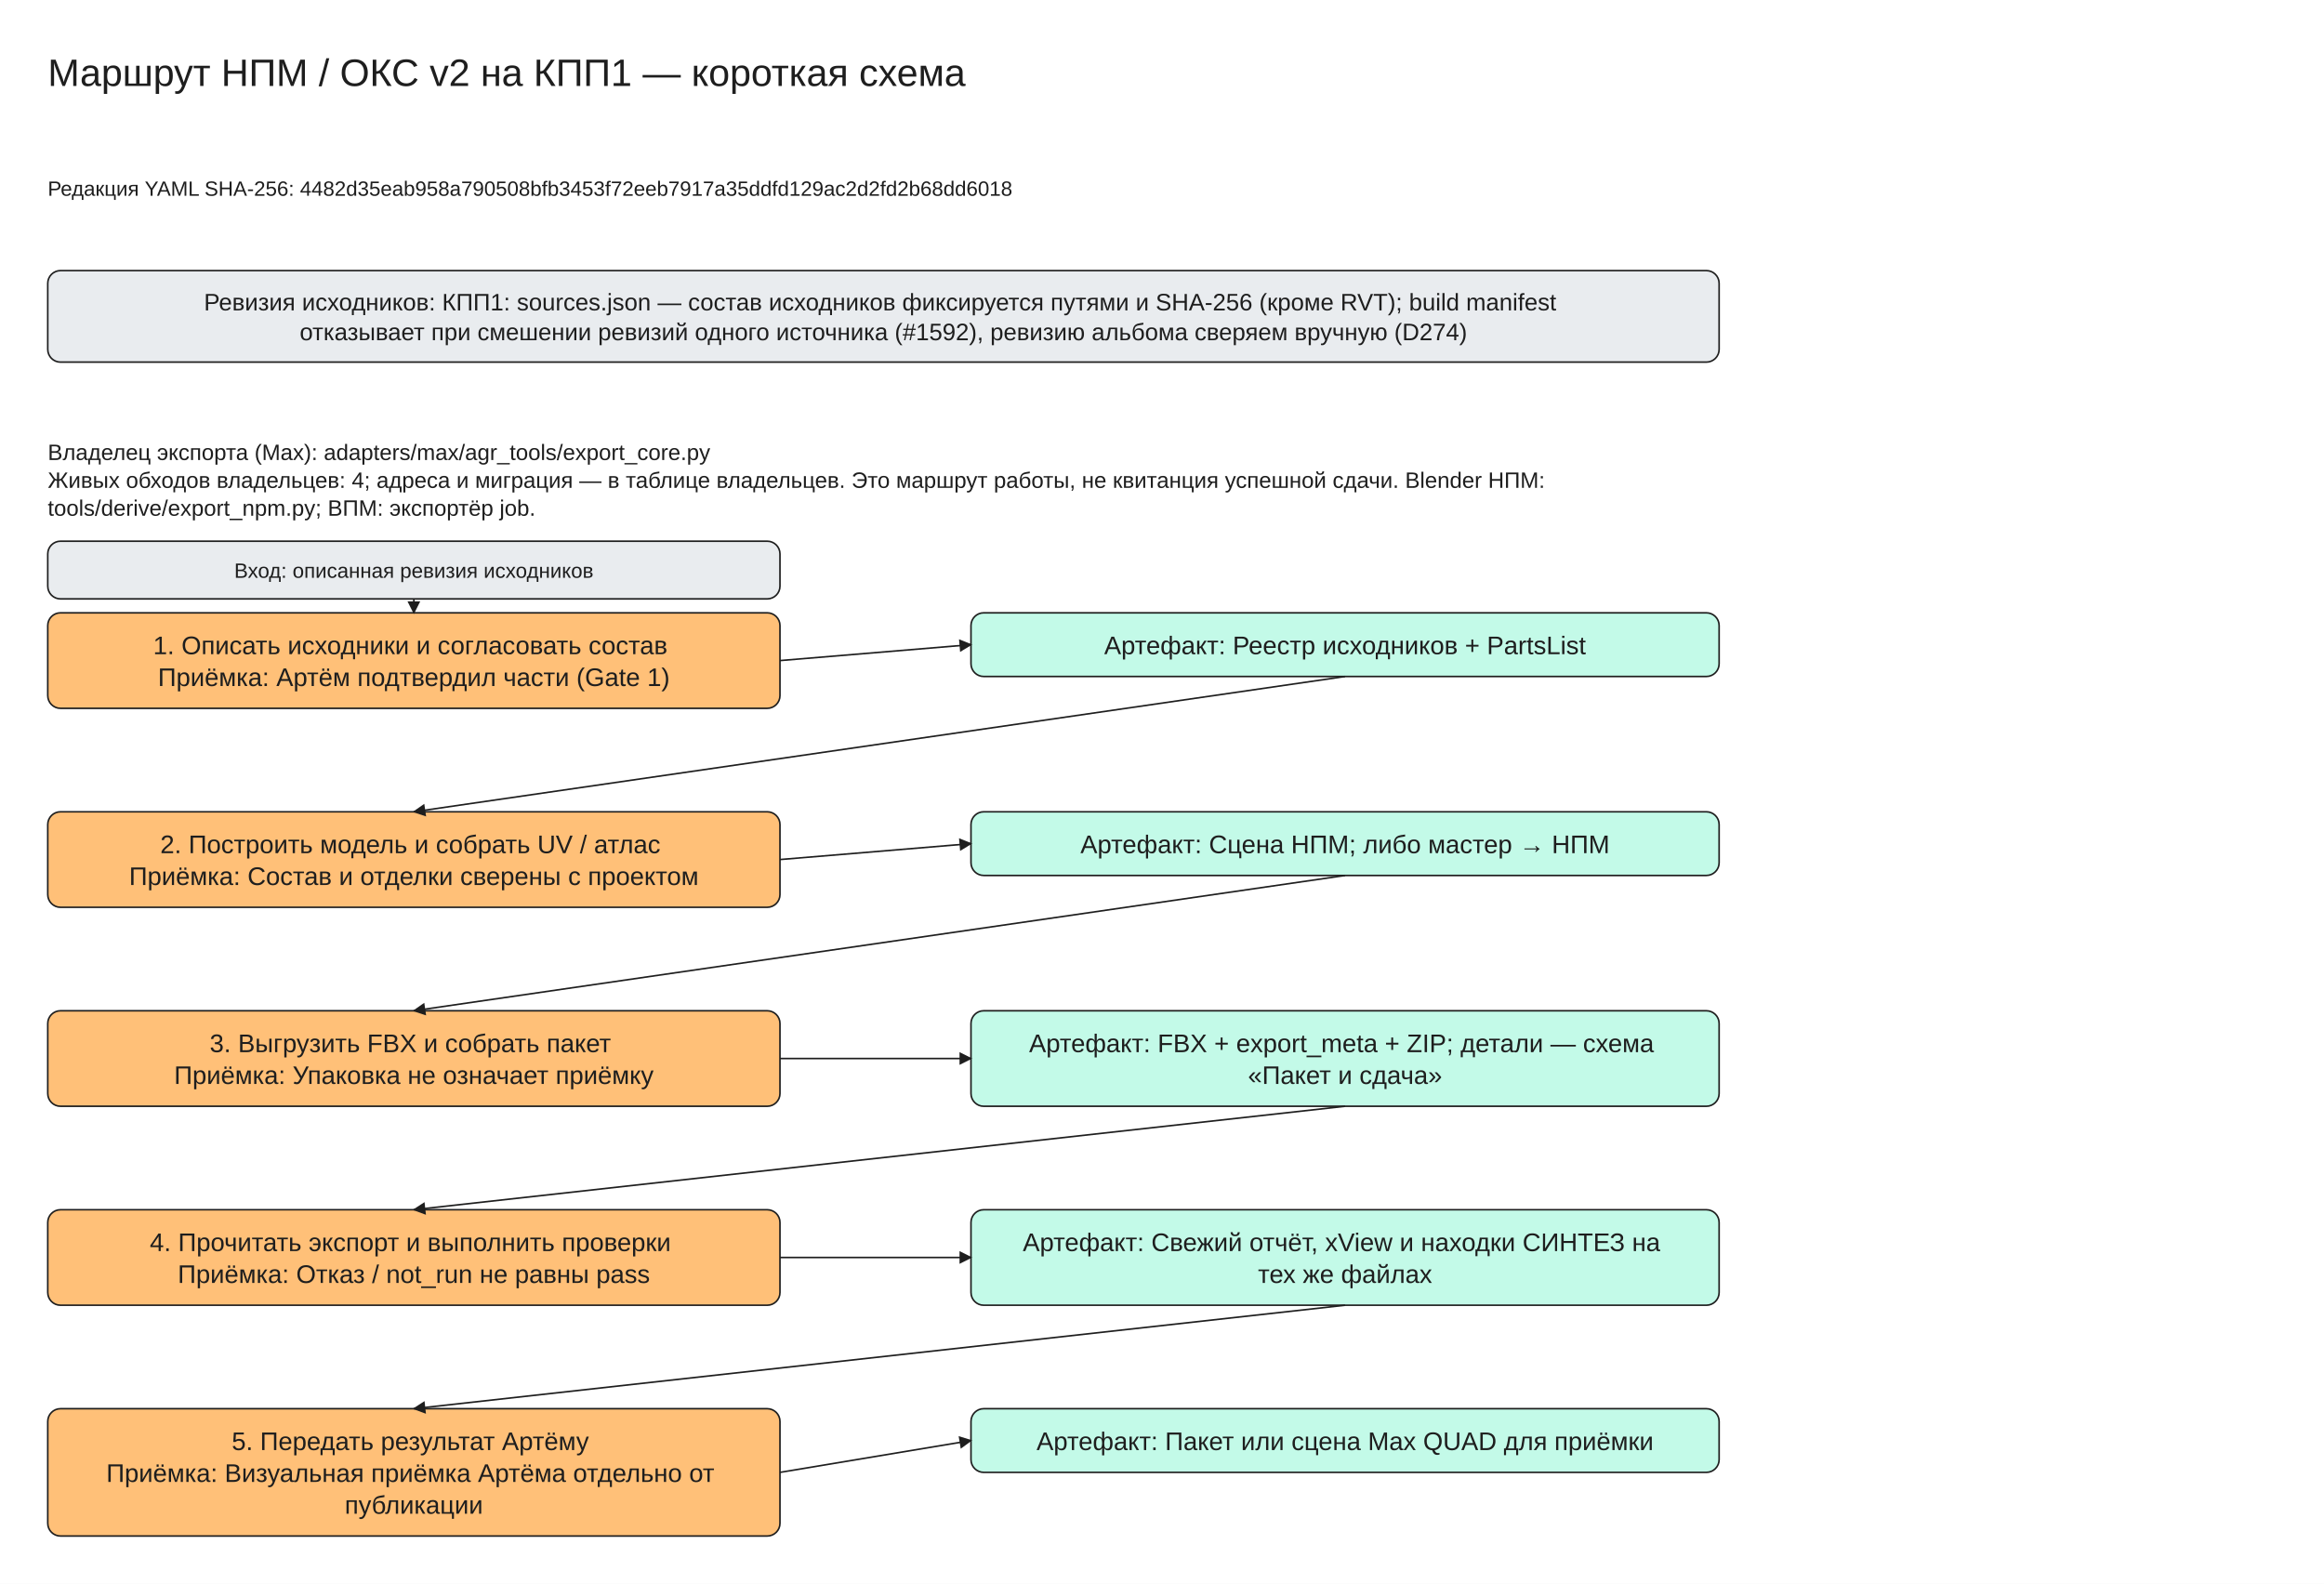
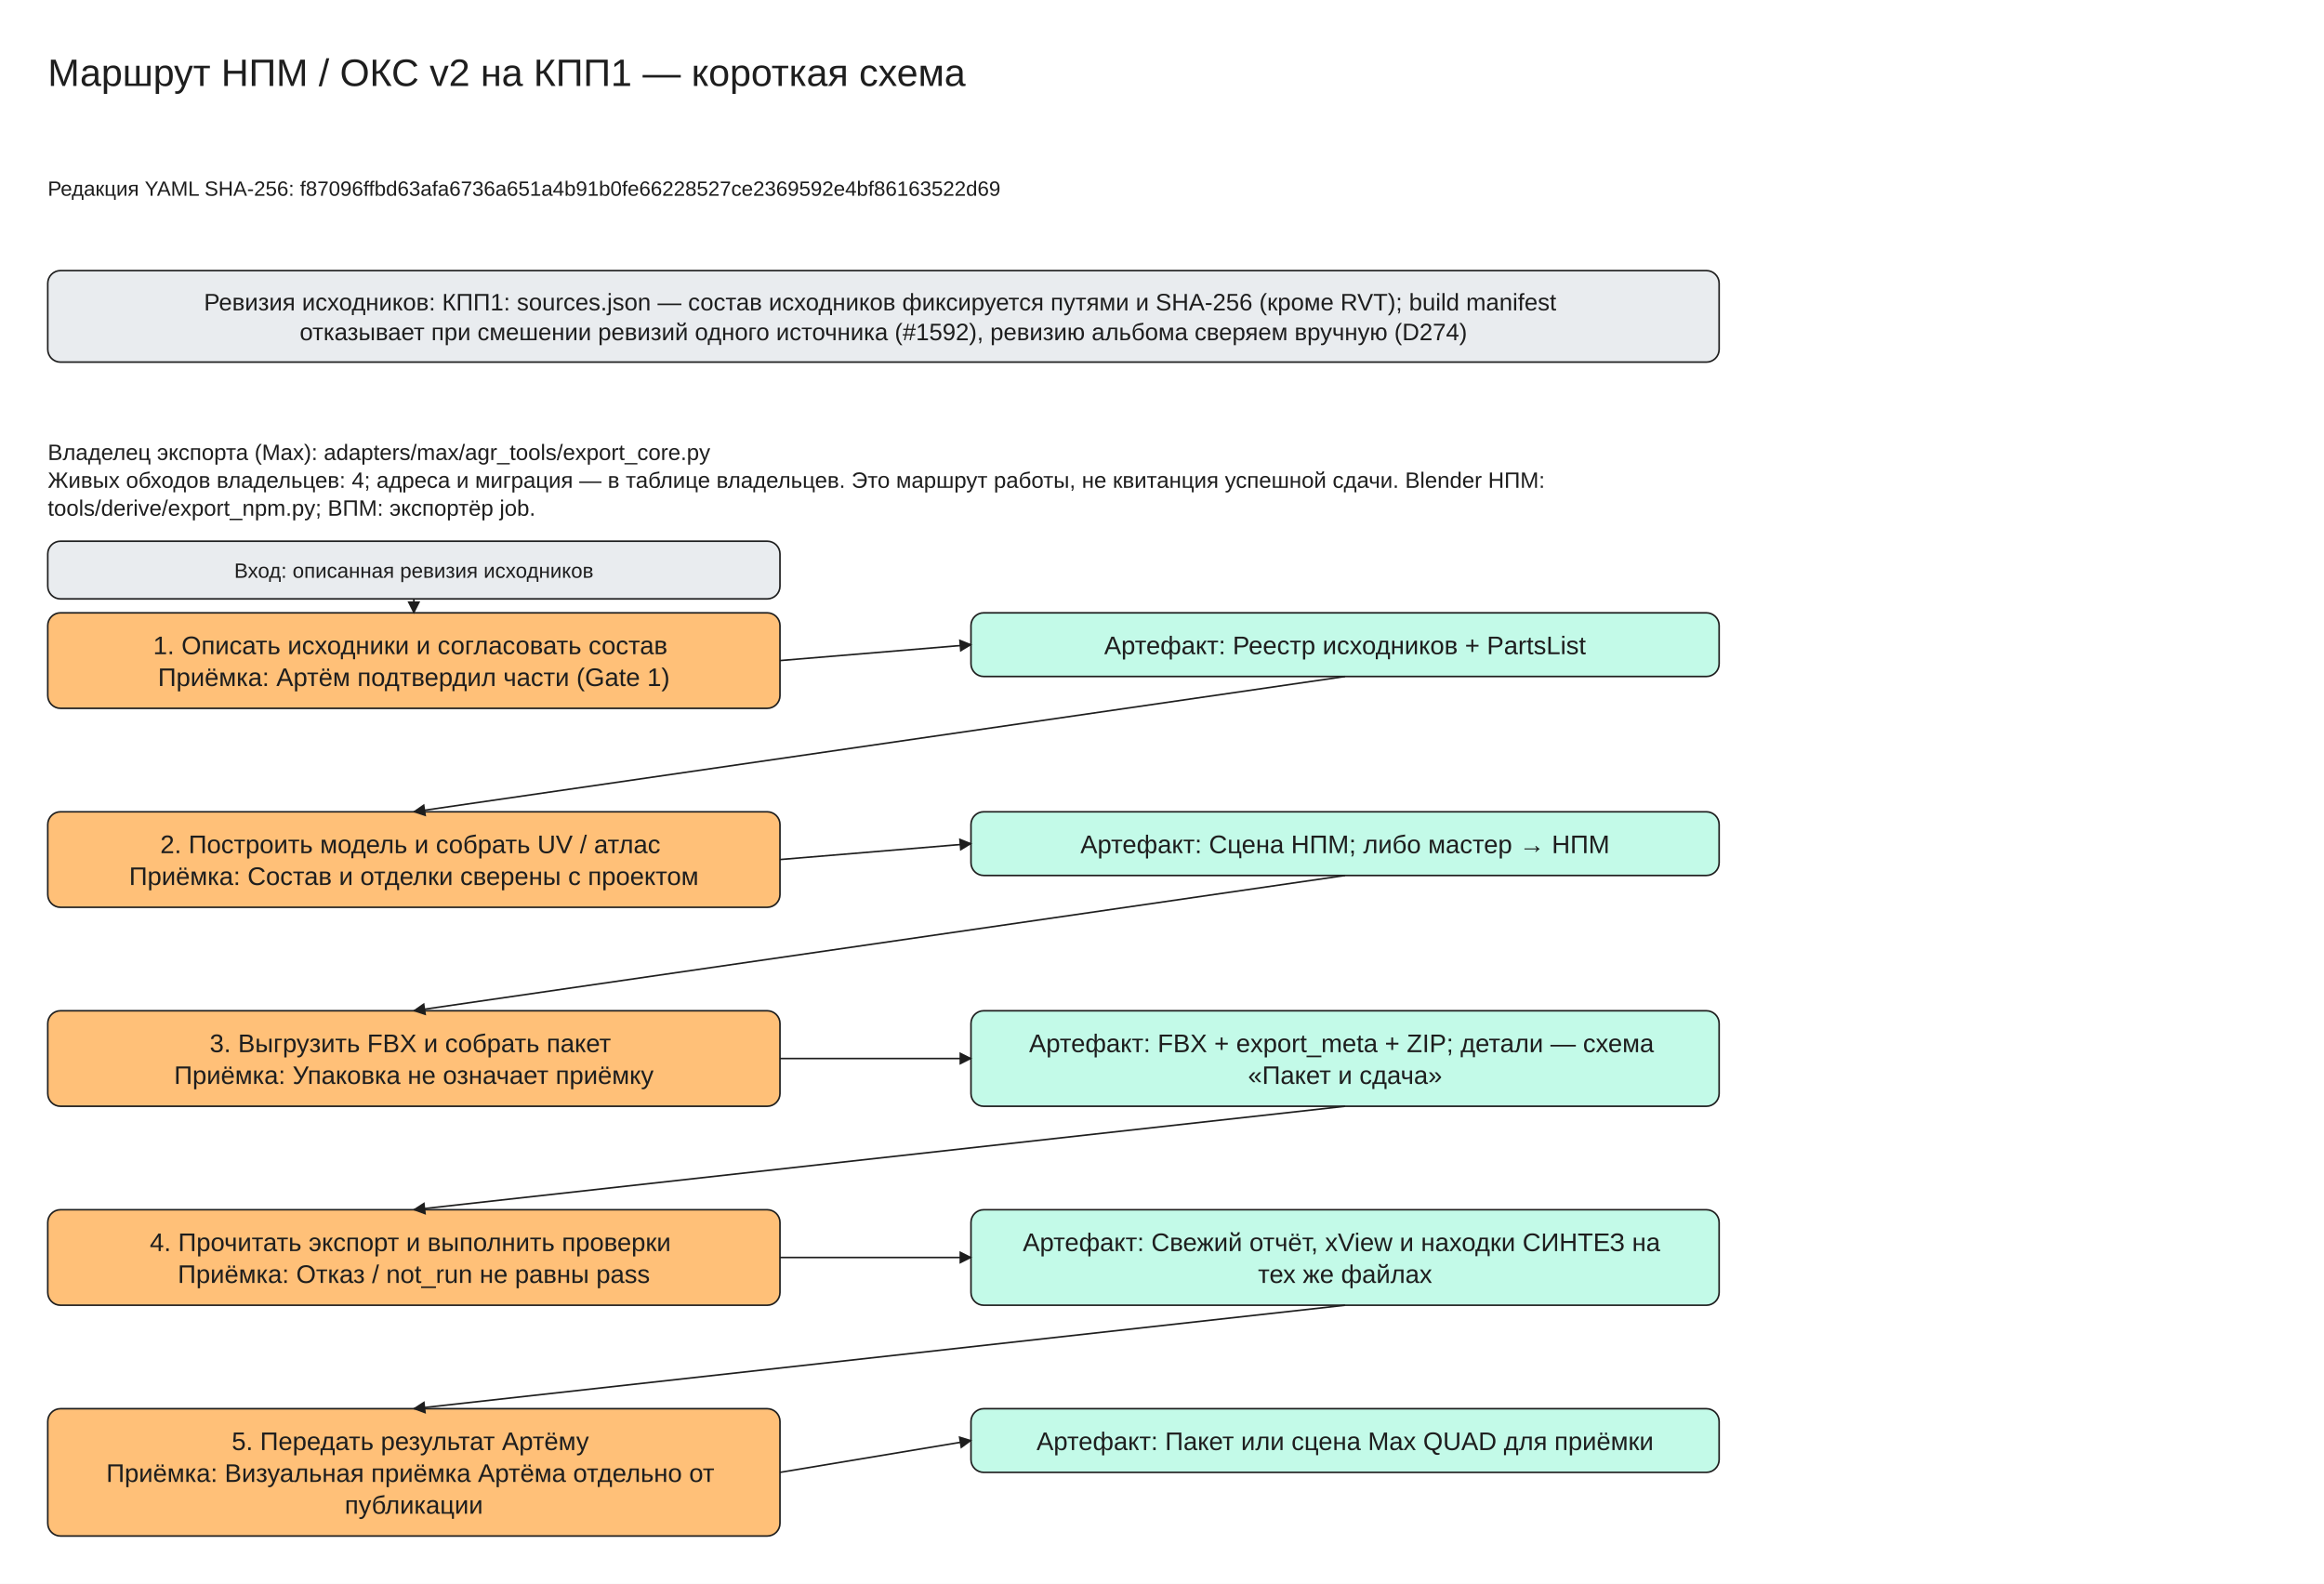
<svg xmlns="http://www.w3.org/2000/svg" viewBox="0 -30 1460 995" width="1460" height="995" font-family="Segoe UI, Arial, sans-serif">
  <defs>
    <marker id="arrow" viewBox="0 0 10 10" refX="9" refY="5" markerWidth="8" markerHeight="8" orient="auto-start-reverse">
      <path d="M0,0 L10,5 L0,10 z" fill="#1e1e1e" />
    </marker>
  </defs>
  <rect x="0" y="-30" width="1460" height="995" fill="#ffffff" />
  <rect x="30" y="140" width="1050" height="57.5" rx="8" fill="#e9ecef" stroke="#1e1e1e" />
  <rect x="30" y="355" width="460" height="60.0" rx="8" fill="#ffc078" stroke="#1e1e1e" />
  <rect x="610" y="355" width="470" height="40.0" rx="8" fill="#c3fae8" stroke="#1e1e1e" />
  <rect x="30" y="310" width="460" height="36.25" rx="8" fill="#e9ecef" stroke="#1e1e1e" />
  <line x1="260.0" y1="346.25" x2="260.0" y2="355.0" stroke="#1e1e1e" marker-end="url(#arrow)" />
  <line x1="490" y1="385.0" x2="610" y2="375.0" stroke="#1e1e1e" marker-end="url(#arrow)" />
  <rect x="30" y="480.0" width="460" height="60.0" rx="8" fill="#ffc078" stroke="#1e1e1e" />
  <rect x="610" y="480.0" width="470" height="40.0" rx="8" fill="#c3fae8" stroke="#1e1e1e" />
  <line x1="845.0" y1="395.0" x2="260.0" y2="480.0" stroke="#1e1e1e" marker-end="url(#arrow)" />
  <line x1="490" y1="510.0" x2="610" y2="500.0" stroke="#1e1e1e" marker-end="url(#arrow)" />
  <rect x="30" y="605.0" width="460" height="60.0" rx="8" fill="#ffc078" stroke="#1e1e1e" />
  <rect x="610" y="605.0" width="470" height="60.0" rx="8" fill="#c3fae8" stroke="#1e1e1e" />
  <line x1="845.0" y1="520.0" x2="260.0" y2="605.0" stroke="#1e1e1e" marker-end="url(#arrow)" />
  <line x1="490" y1="635.0" x2="610" y2="635.0" stroke="#1e1e1e" marker-end="url(#arrow)" />
  <rect x="30" y="730.0" width="460" height="60.0" rx="8" fill="#ffc078" stroke="#1e1e1e" />
  <rect x="610" y="730.0" width="470" height="60.0" rx="8" fill="#c3fae8" stroke="#1e1e1e" />
  <line x1="845.0" y1="665.0" x2="260.0" y2="730.0" stroke="#1e1e1e" marker-end="url(#arrow)" />
  <line x1="490" y1="760.0" x2="610" y2="760.0" stroke="#1e1e1e" marker-end="url(#arrow)" />
  <rect x="30" y="855.0" width="460" height="80.0" rx="8" fill="#ffc078" stroke="#1e1e1e" />
  <rect x="610" y="855.0" width="470" height="40.0" rx="8" fill="#c3fae8" stroke="#1e1e1e" />
  <line x1="845.0" y1="790.0" x2="260.0" y2="855.0" stroke="#1e1e1e" marker-end="url(#arrow)" />
  <line x1="490" y1="895.0" x2="610" y2="875.0" stroke="#1e1e1e" marker-end="url(#arrow)" />
  <text x="30" y="0" font-size="24" text-anchor="start" fill="#1e1e1e">
    <tspan x="30" dy="24">Маршрут НПМ / ОКС v2 на КПП1 — короткая схема</tspan>
  </text>
  <text x="30" y="80" font-size="13" text-anchor="start" fill="#1e1e1e">
-     <tspan x="30" dy="13">Редакция YAML SHA-256: 4482d35eab958a790508bfb3453f72eeb7917a35ddfd129ac2d2fd2b68dd6018</tspan>
+     <tspan x="30" dy="13">Редакция YAML SHA-256: f87096ffbd63afa6736a651a4b91b0fe66228527ce2369592e4bf86163522d69</tspan>
  </text>
  <text x="555.0" y="150.0" font-size="15" text-anchor="middle" fill="#1e1e1e">
    <tspan x="555.0" dy="15">Ревизия исходников: КПП1: sources.json — состав исходников фиксируется путями и SHA-256 (кроме RVT); build manifest</tspan>
    <tspan x="555.0" dy="18.75">отказывает при смешении ревизий одного источника (#1592), ревизию альбома сверяем вручную (D274)</tspan>
  </text>
  <text x="30" y="245" font-size="14" text-anchor="start" fill="#1e1e1e">
    <tspan x="30" dy="14">Владелец экспорта (Max): adapters/max/agr_tools/export_core.py</tspan>
    <tspan x="30" dy="17.5">Живых обходов владельцев: 4; адреса и миграция — в таблице владельцев. Это маршрут работы, не квитанция успешной сдачи. Blender НПМ:</tspan>
    <tspan x="30" dy="17.5">tools/derive/export_npm.py; ВПМ: экспортёр job.</tspan>
  </text>
  <text x="260.0" y="365.0" font-size="16" text-anchor="middle" fill="#1e1e1e">
    <tspan x="260.0" dy="16">1. Описать исходники и согласовать состав</tspan>
    <tspan x="260.0" dy="20.0">Приёмка: Артём подтвердил части (Gate 1)</tspan>
  </text>
  <text x="845.0" y="365.0" font-size="16" text-anchor="middle" fill="#1e1e1e">
    <tspan x="845.0" dy="16">Артефакт: Реестр исходников + PartsList</tspan>
  </text>
  <text x="260.0" y="320.0" font-size="13" text-anchor="middle" fill="#1e1e1e">
    <tspan x="260.0" dy="13">Вход: описанная ревизия исходников</tspan>
  </text>
  <text x="260.0" y="490.0" font-size="16" text-anchor="middle" fill="#1e1e1e">
    <tspan x="260.0" dy="16">2. Построить модель и собрать UV / атлас</tspan>
    <tspan x="260.0" dy="20.0">Приёмка: Состав и отделки сверены с проектом</tspan>
  </text>
  <text x="845.0" y="490.0" font-size="16" text-anchor="middle" fill="#1e1e1e">
    <tspan x="845.0" dy="16">Артефакт: Сцена НПМ; либо мастер → НПМ</tspan>
  </text>
  <text x="260.0" y="615.0" font-size="16" text-anchor="middle" fill="#1e1e1e">
    <tspan x="260.0" dy="16">3. Выгрузить FBX и собрать пакет</tspan>
    <tspan x="260.0" dy="20.0">Приёмка: Упаковка не означает приёмку</tspan>
  </text>
  <text x="845.0" y="615.0" font-size="16" text-anchor="middle" fill="#1e1e1e">
    <tspan x="845.0" dy="16">Артефакт: FBX + export_meta + ZIP; детали — схема</tspan>
    <tspan x="845.0" dy="20.0">«Пакет и сдача»</tspan>
  </text>
  <text x="260.0" y="740.0" font-size="16" text-anchor="middle" fill="#1e1e1e">
    <tspan x="260.0" dy="16">4. Прочитать экспорт и выполнить проверки</tspan>
    <tspan x="260.0" dy="20.0">Приёмка: Отказ / not_run не равны pass</tspan>
  </text>
  <text x="845.0" y="740.0" font-size="16" text-anchor="middle" fill="#1e1e1e">
    <tspan x="845.0" dy="16">Артефакт: Свежий отчёт, xView и находки СИНТЕЗ на</tspan>
    <tspan x="845.0" dy="20.0">тех же файлах</tspan>
  </text>
  <text x="260.0" y="865.0" font-size="16" text-anchor="middle" fill="#1e1e1e">
    <tspan x="260.0" dy="16">5. Передать результат Артёму</tspan>
    <tspan x="260.0" dy="20.0">Приёмка: Визуальная приёмка Артёма отдельно от</tspan>
    <tspan x="260.0" dy="20.0">публикации</tspan>
  </text>
  <text x="845.0" y="865.0" font-size="16" text-anchor="middle" fill="#1e1e1e">
    <tspan x="845.0" dy="16">Артефакт: Пакет или сцена Max QUAD для приёмки</tspan>
  </text>
</svg>
